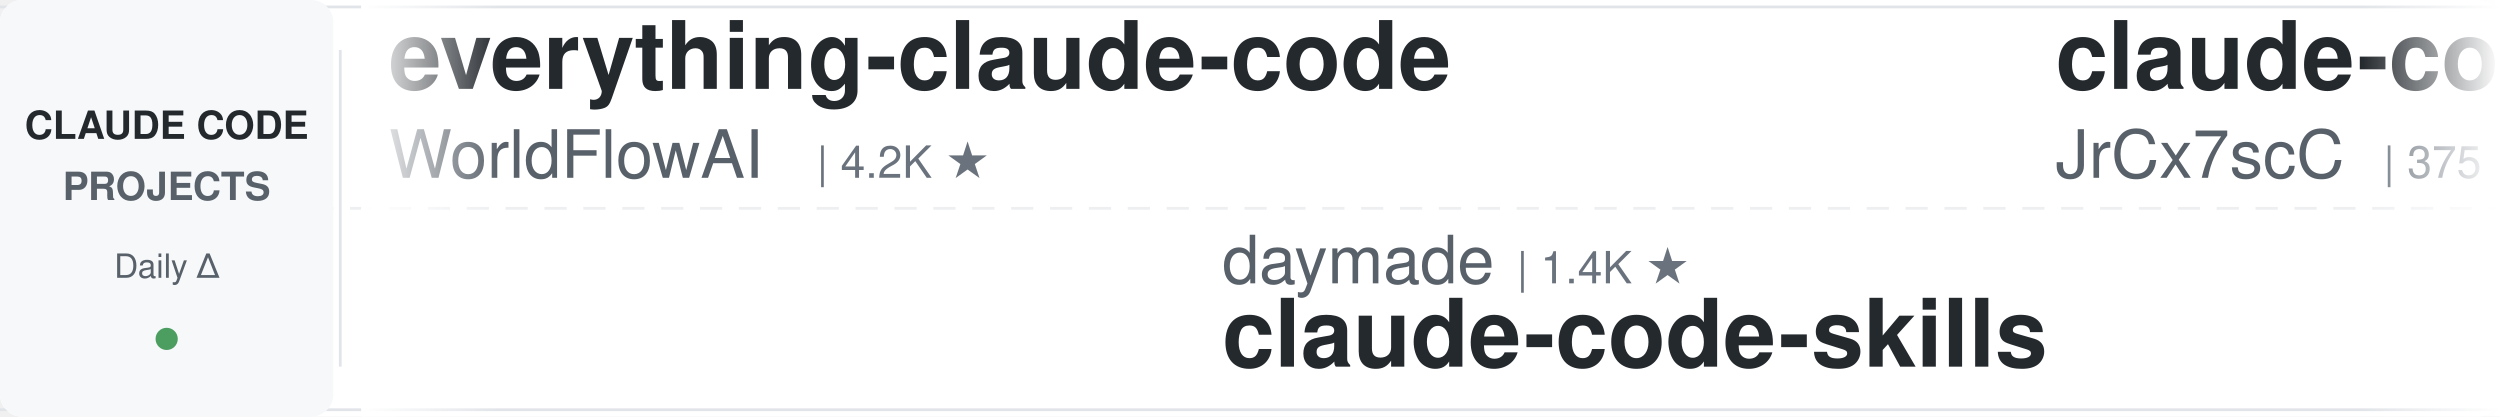
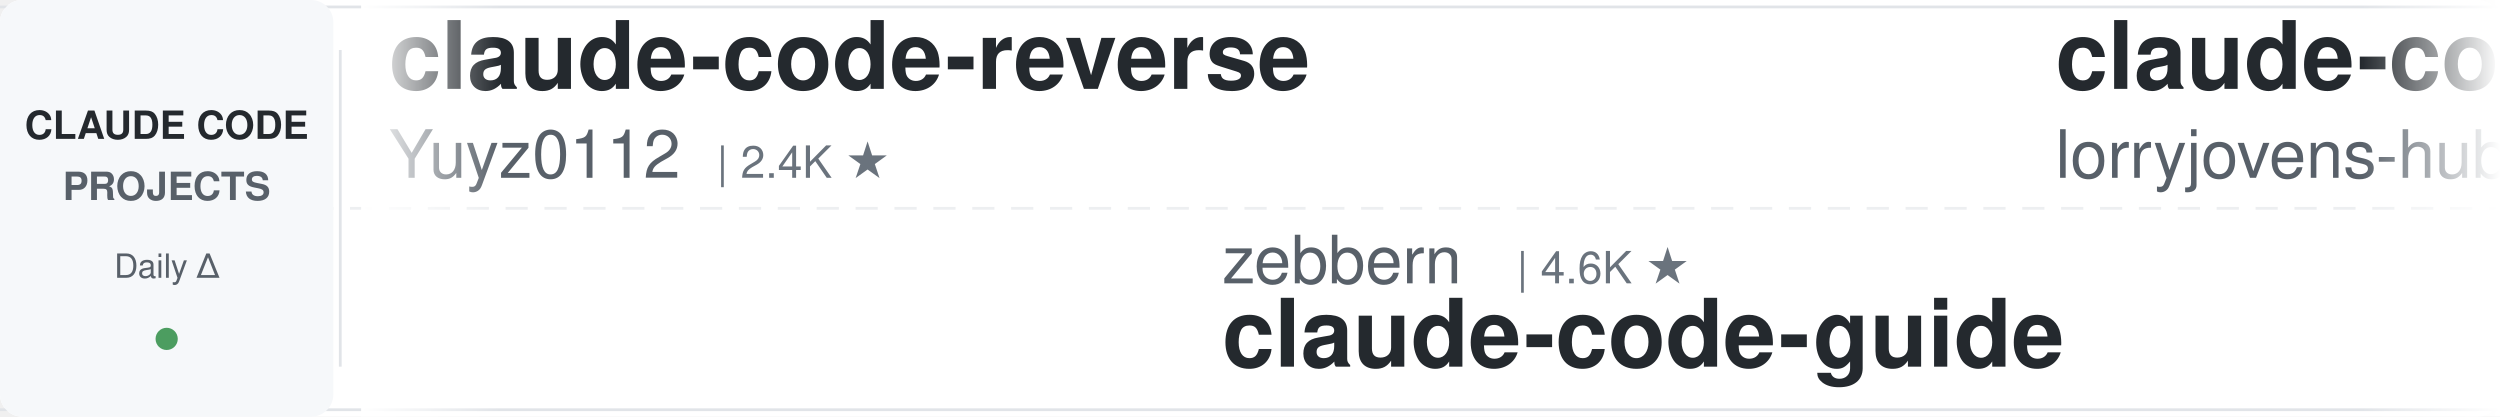
<svg xmlns="http://www.w3.org/2000/svg" width="900" height="150">
  <defs>
    <linearGradient id="leftFade" x1="0%" y1="0%" x2="100%" y2="0%">
      <stop offset="0%" style="stop-color:#ffffff;stop-opacity:1" />
      <stop offset="100%" style="stop-color:#ffffff;stop-opacity:0" />
    </linearGradient>
    <linearGradient id="rightFade" x1="0%" y1="0%" x2="100%" y2="0%">
      <stop offset="0%" style="stop-color:#ffffff;stop-opacity:0" />
      <stop offset="100%" style="stop-color:#ffffff;stop-opacity:1" />
    </linearGradient>
  </defs>
  <rect width="900" height="150" fill="#ffffff" rx="8" />
  <rect x="0" y="2" width="900" height="1" fill="#e1e4e8" />
  <rect x="0" y="147" width="900" height="1" fill="#e1e4e8" />
  <line x1="0" y1="75" x2="900" y2="75" stroke="#e1e4e8" stroke-width="1" stroke-dasharray="8 6" opacity="0.6" />
  <rect x="0" y="0" width="120" height="150" fill="#f6f8fa" rx="8" />
  <text x="60" y="50" font-family="-apple-system, BlinkMacSystemFont, 'Segoe UI', Helvetica, Arial, sans-serif" font-size="14" font-weight="600" fill="#24292e" text-anchor="middle">CLAUDE CODE</text>
  <text x="60" y="72" font-family="-apple-system, BlinkMacSystemFont, 'Segoe UI', Helvetica, Arial, sans-serif" font-size="14" font-weight="600" fill="#586069" text-anchor="middle">PROJECTS</text>
  <text x="60" y="100" font-family="-apple-system, BlinkMacSystemFont, 'Segoe UI', Helvetica, Arial, sans-serif" font-size="12" font-weight="500" fill="#586069" text-anchor="middle">Daily Δ</text>
  <circle cx="60" cy="122" r="4" fill="#22863a" opacity="0.8" />
  <rect x="122" y="18" width="1" height="114" fill="#e1e4e8" />
  <clipPath id="tickerClip">
    <rect x="130" y="0" width="770" height="150" />
  </clipPath>
  <g clip-path="url(#tickerClip)">
    <g id="tickerItems">
      <animateTransform attributeName="transform" attributeType="XML" type="translate" from="0 0" to="-3000 0" dur="54s" repeatCount="indefinite" />
      <g transform="translate(0, 0)">
+         <text x="140" y="32" font-family="-apple-system, BlinkMacSystemFont, 'Segoe UI', Helvetica, Arial, sans-serif" font-size="34" font-weight="600" fill="#24292e">claude-code-reverse</text>
+         <text x="140" y="64" font-family="-apple-system, BlinkMacSystemFont, 'Segoe UI', Helvetica, Arial, sans-serif" font-size="24" font-weight="400" fill="#586069">Yuyz0112</text>
+         <text x="258" y="64" font-family="-apple-system, BlinkMacSystemFont, 'Segoe UI', Helvetica, Arial, sans-serif" font-size="16" font-weight="500" fill="#6a737d">| 2.4K ★</text>
+       </g>
+       <g transform="translate(300, 0)">
+         <text x="140" y="102" font-family="-apple-system, BlinkMacSystemFont, 'Segoe UI', Helvetica, Arial, sans-serif" font-size="24" font-weight="400" fill="#586069">zebbern</text>
+         <text x="246" y="102" font-family="-apple-system, BlinkMacSystemFont, 'Segoe UI', Helvetica, Arial, sans-serif" font-size="16" font-weight="500" fill="#6a737d">| 4.6K ★</text>
+         <text x="140" y="132" font-family="-apple-system, BlinkMacSystemFont, 'Segoe UI', Helvetica, Arial, sans-serif" font-size="34" font-weight="600" fill="#24292e">claude-code-guide</text>
+       </g>
+       <g transform="translate(600, 0)">
+         <text x="140" y="32" font-family="-apple-system, BlinkMacSystemFont, 'Segoe UI', Helvetica, Arial, sans-serif" font-size="34" font-weight="600" fill="#24292e">claude-code-rust</text>
+         <text x="140" y="64" font-family="-apple-system, BlinkMacSystemFont, 'Segoe UI', Helvetica, Arial, sans-serif" font-size="24" font-weight="400" fill="#586069">lorryjovens-hub</text>
+         <text x="342" y="64" font-family="-apple-system, BlinkMacSystemFont, 'Segoe UI', Helvetica, Arial, sans-serif" font-size="16" font-weight="500" fill="#6a737d">| 1.7K ★</text>
+       </g>
+       <g transform="translate(900, 0)">
+         <text x="140" y="102" font-family="-apple-system, BlinkMacSystemFont, 'Segoe UI', Helvetica, Arial, sans-serif" font-size="24" font-weight="400" fill="#586069">fuergaosi233</text>
+         <text x="306" y="102" font-family="-apple-system, BlinkMacSystemFont, 'Segoe UI', Helvetica, Arial, sans-serif" font-size="16" font-weight="500" fill="#6a737d">| 2.8K ★</text>
+         <text x="140" y="132" font-family="-apple-system, BlinkMacSystemFont, 'Segoe UI', Helvetica, Arial, sans-serif" font-size="34" font-weight="600" fill="#24292e">claude-code-proxy</text>
+       </g>
+       <g transform="translate(1200, 0)">
+         <text x="140" y="32" font-family="-apple-system, BlinkMacSystemFont, 'Segoe UI', Helvetica, Arial, sans-serif" font-size="34" font-weight="600" fill="#24292e">claude-code-hooks-master...</text>
+         <text x="140" y="64" font-family="-apple-system, BlinkMacSystemFont, 'Segoe UI', Helvetica, Arial, sans-serif" font-size="24" font-weight="400" fill="#586069">disler</text>
+         <text x="234" y="64" font-family="-apple-system, BlinkMacSystemFont, 'Segoe UI', Helvetica, Arial, sans-serif" font-size="16" font-weight="500" fill="#6a737d">| 3.9K ★</text>
+       </g>
+       <g transform="translate(1500, 0)">
+         <text x="140" y="102" font-family="-apple-system, BlinkMacSystemFont, 'Segoe UI', Helvetica, Arial, sans-serif" font-size="24" font-weight="400" fill="#586069">alejandrobalderas</text>
+         <text x="366" y="102" font-family="-apple-system, BlinkMacSystemFont, 'Segoe UI', Helvetica, Arial, sans-serif" font-size="16" font-weight="500" fill="#6a737d">| 3.0K ★</text>
+         <text x="140" y="132" font-family="-apple-system, BlinkMacSystemFont, 'Segoe UI', Helvetica, Arial, sans-serif" font-size="34" font-weight="600" fill="#24292e">claude-code-from-source</text>
+       </g>
+       <g transform="translate(1800, 0)">
+         <text x="140" y="32" font-family="-apple-system, BlinkMacSystemFont, 'Segoe UI', Helvetica, Arial, sans-serif" font-size="34" font-weight="600" fill="#24292e">Claude-Code-Source-Study</text>
+         <text x="140" y="64" font-family="-apple-system, BlinkMacSystemFont, 'Segoe UI', Helvetica, Arial, sans-serif" font-size="24" font-weight="400" fill="#586069">luyao618</text>
+         <text x="258" y="64" font-family="-apple-system, BlinkMacSystemFont, 'Segoe UI', Helvetica, Arial, sans-serif" font-size="16" font-weight="500" fill="#6a737d">| 1.7K ★</text>
+       </g>
+       <g transform="translate(2100, 0)">
+         <text x="140" y="102" font-family="-apple-system, BlinkMacSystemFont, 'Segoe UI', Helvetica, Arial, sans-serif" font-size="24" font-weight="400" fill="#586069">anthropics</text>
+         <text x="282" y="102" font-family="-apple-system, BlinkMacSystemFont, 'Segoe UI', Helvetica, Arial, sans-serif" font-size="16" font-weight="500" fill="#6a737d">| 6.3K ★</text>
+         <text x="140" y="132" font-family="-apple-system, BlinkMacSystemFont, 'Segoe UI', Helvetica, Arial, sans-serif" font-size="34" font-weight="600" fill="#24292e">claude-code-security-rev...</text>
+       </g>
+       <g transform="translate(2400, 0)">
        <text x="140" y="32" font-family="-apple-system, BlinkMacSystemFont, 'Segoe UI', Helvetica, Arial, sans-serif" font-size="34" font-weight="600" fill="#24292e">everything-claude-code</text>
        <text x="140" y="64" font-family="-apple-system, BlinkMacSystemFont, 'Segoe UI', Helvetica, Arial, sans-serif" font-size="24" font-weight="400" fill="#586069">WorldFlowAI</text>
        <text x="294" y="64" font-family="-apple-system, BlinkMacSystemFont, 'Segoe UI', Helvetica, Arial, sans-serif" font-size="16" font-weight="500" fill="#6a737d">| 4.2K ★</text>
      </g>
-       <g transform="translate(300, 0)">
-         <text x="140" y="102" font-family="-apple-system, BlinkMacSystemFont, 'Segoe UI', Helvetica, Arial, sans-serif" font-size="24" font-weight="400" fill="#586069">daymade</text>
-         <text x="246" y="102" font-family="-apple-system, BlinkMacSystemFont, 'Segoe UI', Helvetica, Arial, sans-serif" font-size="16" font-weight="500" fill="#6a737d">| 1.4K ★</text>
-         <text x="140" y="132" font-family="-apple-system, BlinkMacSystemFont, 'Segoe UI', Helvetica, Arial, sans-serif" font-size="34" font-weight="600" fill="#24292e">claude-code-skills</text>
-       </g>
-       <g transform="translate(600, 0)">
-         <text x="140" y="32" font-family="-apple-system, BlinkMacSystemFont, 'Segoe UI', Helvetica, Arial, sans-serif" font-size="34" font-weight="600" fill="#24292e">claude-code-source</text>
-         <text x="140" y="64" font-family="-apple-system, BlinkMacSystemFont, 'Segoe UI', Helvetica, Arial, sans-serif" font-size="24" font-weight="400" fill="#586069">JrCx7scC</text>
-         <text x="258" y="64" font-family="-apple-system, BlinkMacSystemFont, 'Segoe UI', Helvetica, Arial, sans-serif" font-size="16" font-weight="500" fill="#6a737d">| 375 ★</text>
-       </g>
-       <g transform="translate(900, 0)">
-         <text x="140" y="102" font-family="-apple-system, BlinkMacSystemFont, 'Segoe UI', Helvetica, Arial, sans-serif" font-size="24" font-weight="400" fill="#586069">shareAI-lab</text>
-         <text x="294" y="102" font-family="-apple-system, BlinkMacSystemFont, 'Segoe UI', Helvetica, Arial, sans-serif" font-size="16" font-weight="500" fill="#6a737d">| 78.1K ★</text>
-         <text x="140" y="132" font-family="-apple-system, BlinkMacSystemFont, 'Segoe UI', Helvetica, Arial, sans-serif" font-size="34" font-weight="600" fill="#24292e">learn-claude-code</text>
-       </g>
-       <g transform="translate(1200, 0)">
-         <text x="140" y="32" font-family="-apple-system, BlinkMacSystemFont, 'Segoe UI', Helvetica, Arial, sans-serif" font-size="34" font-weight="600" fill="#24292e">claude-code-video-toolki...</text>
-         <text x="140" y="64" font-family="-apple-system, BlinkMacSystemFont, 'Segoe UI', Helvetica, Arial, sans-serif" font-size="24" font-weight="400" fill="#586069">digitalsamba</text>
-         <text x="306" y="64" font-family="-apple-system, BlinkMacSystemFont, 'Segoe UI', Helvetica, Arial, sans-serif" font-size="16" font-weight="500" fill="#6a737d">| 2.2K ★</text>
-       </g>
-       <g transform="translate(1500, 0)">
-         <text x="140" y="102" font-family="-apple-system, BlinkMacSystemFont, 'Segoe UI', Helvetica, Arial, sans-serif" font-size="24" font-weight="400" fill="#586069">affaan-m</text>
-         <text x="258" y="102" font-family="-apple-system, BlinkMacSystemFont, 'Segoe UI', Helvetica, Arial, sans-serif" font-size="16" font-weight="500" fill="#6a737d">| 274.3K ★</text>
-         <text x="140" y="132" font-family="-apple-system, BlinkMacSystemFont, 'Segoe UI', Helvetica, Arial, sans-serif" font-size="34" font-weight="600" fill="#24292e">ECC</text>
-       </g>
-       <g transform="translate(1800, 0)">
-         <text x="140" y="32" font-family="-apple-system, BlinkMacSystemFont, 'Segoe UI', Helvetica, Arial, sans-serif" font-size="34" font-weight="600" fill="#24292e">claude-code-cli</text>
-         <text x="140" y="64" font-family="-apple-system, BlinkMacSystemFont, 'Segoe UI', Helvetica, Arial, sans-serif" font-size="24" font-weight="400" fill="#586069">huangserva</text>
-         <text x="282" y="64" font-family="-apple-system, BlinkMacSystemFont, 'Segoe UI', Helvetica, Arial, sans-serif" font-size="16" font-weight="500" fill="#6a737d">| 629 ★</text>
-       </g>
-       <g transform="translate(2100, 0)">
-         <text x="140" y="102" font-family="-apple-system, BlinkMacSystemFont, 'Segoe UI', Helvetica, Arial, sans-serif" font-size="24" font-weight="400" fill="#586069">repowise-dev</text>
-         <text x="306" y="102" font-family="-apple-system, BlinkMacSystemFont, 'Segoe UI', Helvetica, Arial, sans-serif" font-size="16" font-weight="500" fill="#6a737d">| 1.2K ★</text>
-         <text x="140" y="132" font-family="-apple-system, BlinkMacSystemFont, 'Segoe UI', Helvetica, Arial, sans-serif" font-size="34" font-weight="600" fill="#24292e">claude-code-prompts</text>
-       </g>
-       <g transform="translate(2400, 0)">
-         <text x="140" y="32" font-family="-apple-system, BlinkMacSystemFont, 'Segoe UI', Helvetica, Arial, sans-serif" font-size="34" font-weight="600" fill="#24292e">my-claude-code-setup</text>
-         <text x="140" y="64" font-family="-apple-system, BlinkMacSystemFont, 'Segoe UI', Helvetica, Arial, sans-serif" font-size="24" font-weight="400" fill="#586069">centminmod</text>
-         <text x="282" y="64" font-family="-apple-system, BlinkMacSystemFont, 'Segoe UI', Helvetica, Arial, sans-serif" font-size="16" font-weight="500" fill="#6a737d">| 2.7K ★</text>
-       </g>
      <g transform="translate(2700, 0)">
-         <text x="140" y="102" font-family="-apple-system, BlinkMacSystemFont, 'Segoe UI', Helvetica, Arial, sans-serif" font-size="24" font-weight="400" fill="#586069">oboard</text>
-         <text x="234" y="102" font-family="-apple-system, BlinkMacSystemFont, 'Segoe UI', Helvetica, Arial, sans-serif" font-size="16" font-weight="500" fill="#6a737d">| 3.3K ★</text>
-         <text x="140" y="132" font-family="-apple-system, BlinkMacSystemFont, 'Segoe UI', Helvetica, Arial, sans-serif" font-size="34" font-weight="600" fill="#24292e">claude-code-rev</text>
+         <text x="140" y="102" font-family="-apple-system, BlinkMacSystemFont, 'Segoe UI', Helvetica, Arial, sans-serif" font-size="24" font-weight="400" fill="#586069">feiskyer</text>
+         <text x="258" y="102" font-family="-apple-system, BlinkMacSystemFont, 'Segoe UI', Helvetica, Arial, sans-serif" font-size="16" font-weight="500" fill="#6a737d">| 1.7K ★</text>
+         <text x="140" y="132" font-family="-apple-system, BlinkMacSystemFont, 'Segoe UI', Helvetica, Arial, sans-serif" font-size="34" font-weight="600" fill="#24292e">claude-code-settings</text>
      </g>
      <g transform="translate(3000, 0)">
-         <text x="140" y="32" font-family="-apple-system, BlinkMacSystemFont, 'Segoe UI', Helvetica, Arial, sans-serif" font-size="34" font-weight="600" fill="#24292e">everything-claude-code</text>
-         <text x="140" y="64" font-family="-apple-system, BlinkMacSystemFont, 'Segoe UI', Helvetica, Arial, sans-serif" font-size="24" font-weight="400" fill="#586069">WorldFlowAI</text>
-         <text x="294" y="64" font-family="-apple-system, BlinkMacSystemFont, 'Segoe UI', Helvetica, Arial, sans-serif" font-size="16" font-weight="500" fill="#6a737d">| 4.2K ★</text>
+         <text x="140" y="32" font-family="-apple-system, BlinkMacSystemFont, 'Segoe UI', Helvetica, Arial, sans-serif" font-size="34" font-weight="600" fill="#24292e">claude-code-reverse</text>
+         <text x="140" y="64" font-family="-apple-system, BlinkMacSystemFont, 'Segoe UI', Helvetica, Arial, sans-serif" font-size="24" font-weight="400" fill="#586069">Yuyz0112</text>
+         <text x="258" y="64" font-family="-apple-system, BlinkMacSystemFont, 'Segoe UI', Helvetica, Arial, sans-serif" font-size="16" font-weight="500" fill="#6a737d">| 2.4K ★</text>
      </g>
      <g transform="translate(3300, 0)">
-         <text x="140" y="102" font-family="-apple-system, BlinkMacSystemFont, 'Segoe UI', Helvetica, Arial, sans-serif" font-size="24" font-weight="400" fill="#586069">daymade</text>
-         <text x="246" y="102" font-family="-apple-system, BlinkMacSystemFont, 'Segoe UI', Helvetica, Arial, sans-serif" font-size="16" font-weight="500" fill="#6a737d">| 1.4K ★</text>
-         <text x="140" y="132" font-family="-apple-system, BlinkMacSystemFont, 'Segoe UI', Helvetica, Arial, sans-serif" font-size="34" font-weight="600" fill="#24292e">claude-code-skills</text>
+         <text x="140" y="102" font-family="-apple-system, BlinkMacSystemFont, 'Segoe UI', Helvetica, Arial, sans-serif" font-size="24" font-weight="400" fill="#586069">zebbern</text>
+         <text x="246" y="102" font-family="-apple-system, BlinkMacSystemFont, 'Segoe UI', Helvetica, Arial, sans-serif" font-size="16" font-weight="500" fill="#6a737d">| 4.6K ★</text>
+         <text x="140" y="132" font-family="-apple-system, BlinkMacSystemFont, 'Segoe UI', Helvetica, Arial, sans-serif" font-size="34" font-weight="600" fill="#24292e">claude-code-guide</text>
      </g>
      <g transform="translate(3600, 0)">
-         <text x="140" y="32" font-family="-apple-system, BlinkMacSystemFont, 'Segoe UI', Helvetica, Arial, sans-serif" font-size="34" font-weight="600" fill="#24292e">claude-code-source</text>
-         <text x="140" y="64" font-family="-apple-system, BlinkMacSystemFont, 'Segoe UI', Helvetica, Arial, sans-serif" font-size="24" font-weight="400" fill="#586069">JrCx7scC</text>
-         <text x="258" y="64" font-family="-apple-system, BlinkMacSystemFont, 'Segoe UI', Helvetica, Arial, sans-serif" font-size="16" font-weight="500" fill="#6a737d">| 375 ★</text>
+         <text x="140" y="32" font-family="-apple-system, BlinkMacSystemFont, 'Segoe UI', Helvetica, Arial, sans-serif" font-size="34" font-weight="600" fill="#24292e">claude-code-rust</text>
+         <text x="140" y="64" font-family="-apple-system, BlinkMacSystemFont, 'Segoe UI', Helvetica, Arial, sans-serif" font-size="24" font-weight="400" fill="#586069">lorryjovens-hub</text>
+         <text x="342" y="64" font-family="-apple-system, BlinkMacSystemFont, 'Segoe UI', Helvetica, Arial, sans-serif" font-size="16" font-weight="500" fill="#6a737d">| 1.7K ★</text>
      </g>
      <g transform="translate(3900, 0)">
-         <text x="140" y="102" font-family="-apple-system, BlinkMacSystemFont, 'Segoe UI', Helvetica, Arial, sans-serif" font-size="24" font-weight="400" fill="#586069">shareAI-lab</text>
-         <text x="294" y="102" font-family="-apple-system, BlinkMacSystemFont, 'Segoe UI', Helvetica, Arial, sans-serif" font-size="16" font-weight="500" fill="#6a737d">| 78.1K ★</text>
-         <text x="140" y="132" font-family="-apple-system, BlinkMacSystemFont, 'Segoe UI', Helvetica, Arial, sans-serif" font-size="34" font-weight="600" fill="#24292e">learn-claude-code</text>
+         <text x="140" y="102" font-family="-apple-system, BlinkMacSystemFont, 'Segoe UI', Helvetica, Arial, sans-serif" font-size="24" font-weight="400" fill="#586069">fuergaosi233</text>
+         <text x="306" y="102" font-family="-apple-system, BlinkMacSystemFont, 'Segoe UI', Helvetica, Arial, sans-serif" font-size="16" font-weight="500" fill="#6a737d">| 2.8K ★</text>
+         <text x="140" y="132" font-family="-apple-system, BlinkMacSystemFont, 'Segoe UI', Helvetica, Arial, sans-serif" font-size="34" font-weight="600" fill="#24292e">claude-code-proxy</text>
      </g>
    </g>
  </g>
  <rect x="130" y="0" width="50" height="150" fill="url(#leftFade)" />
  <rect x="850" y="0" width="50" height="150" fill="url(#rightFade)" />
</svg>
